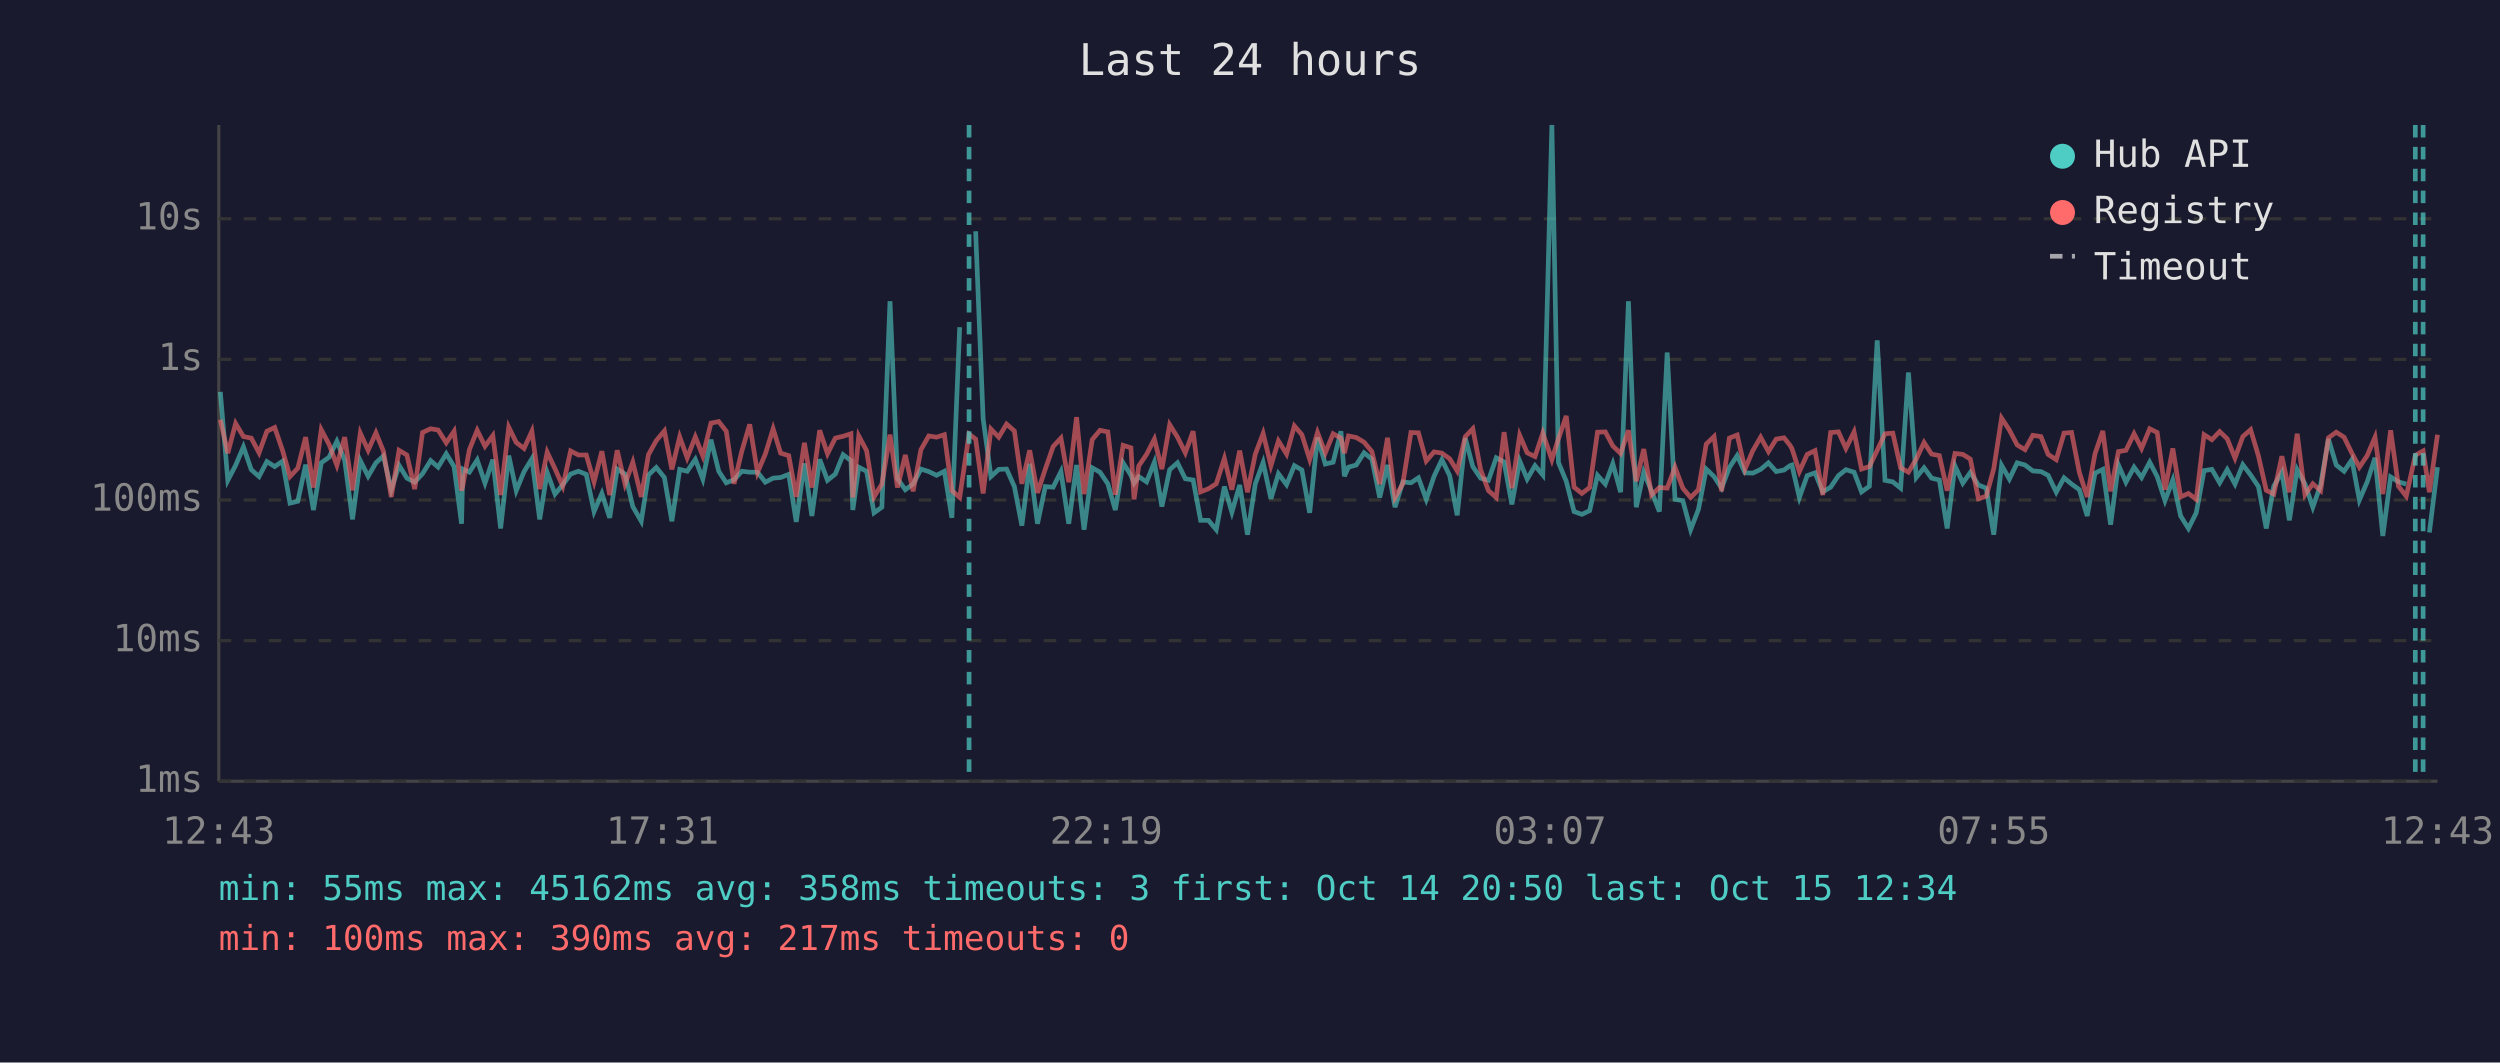
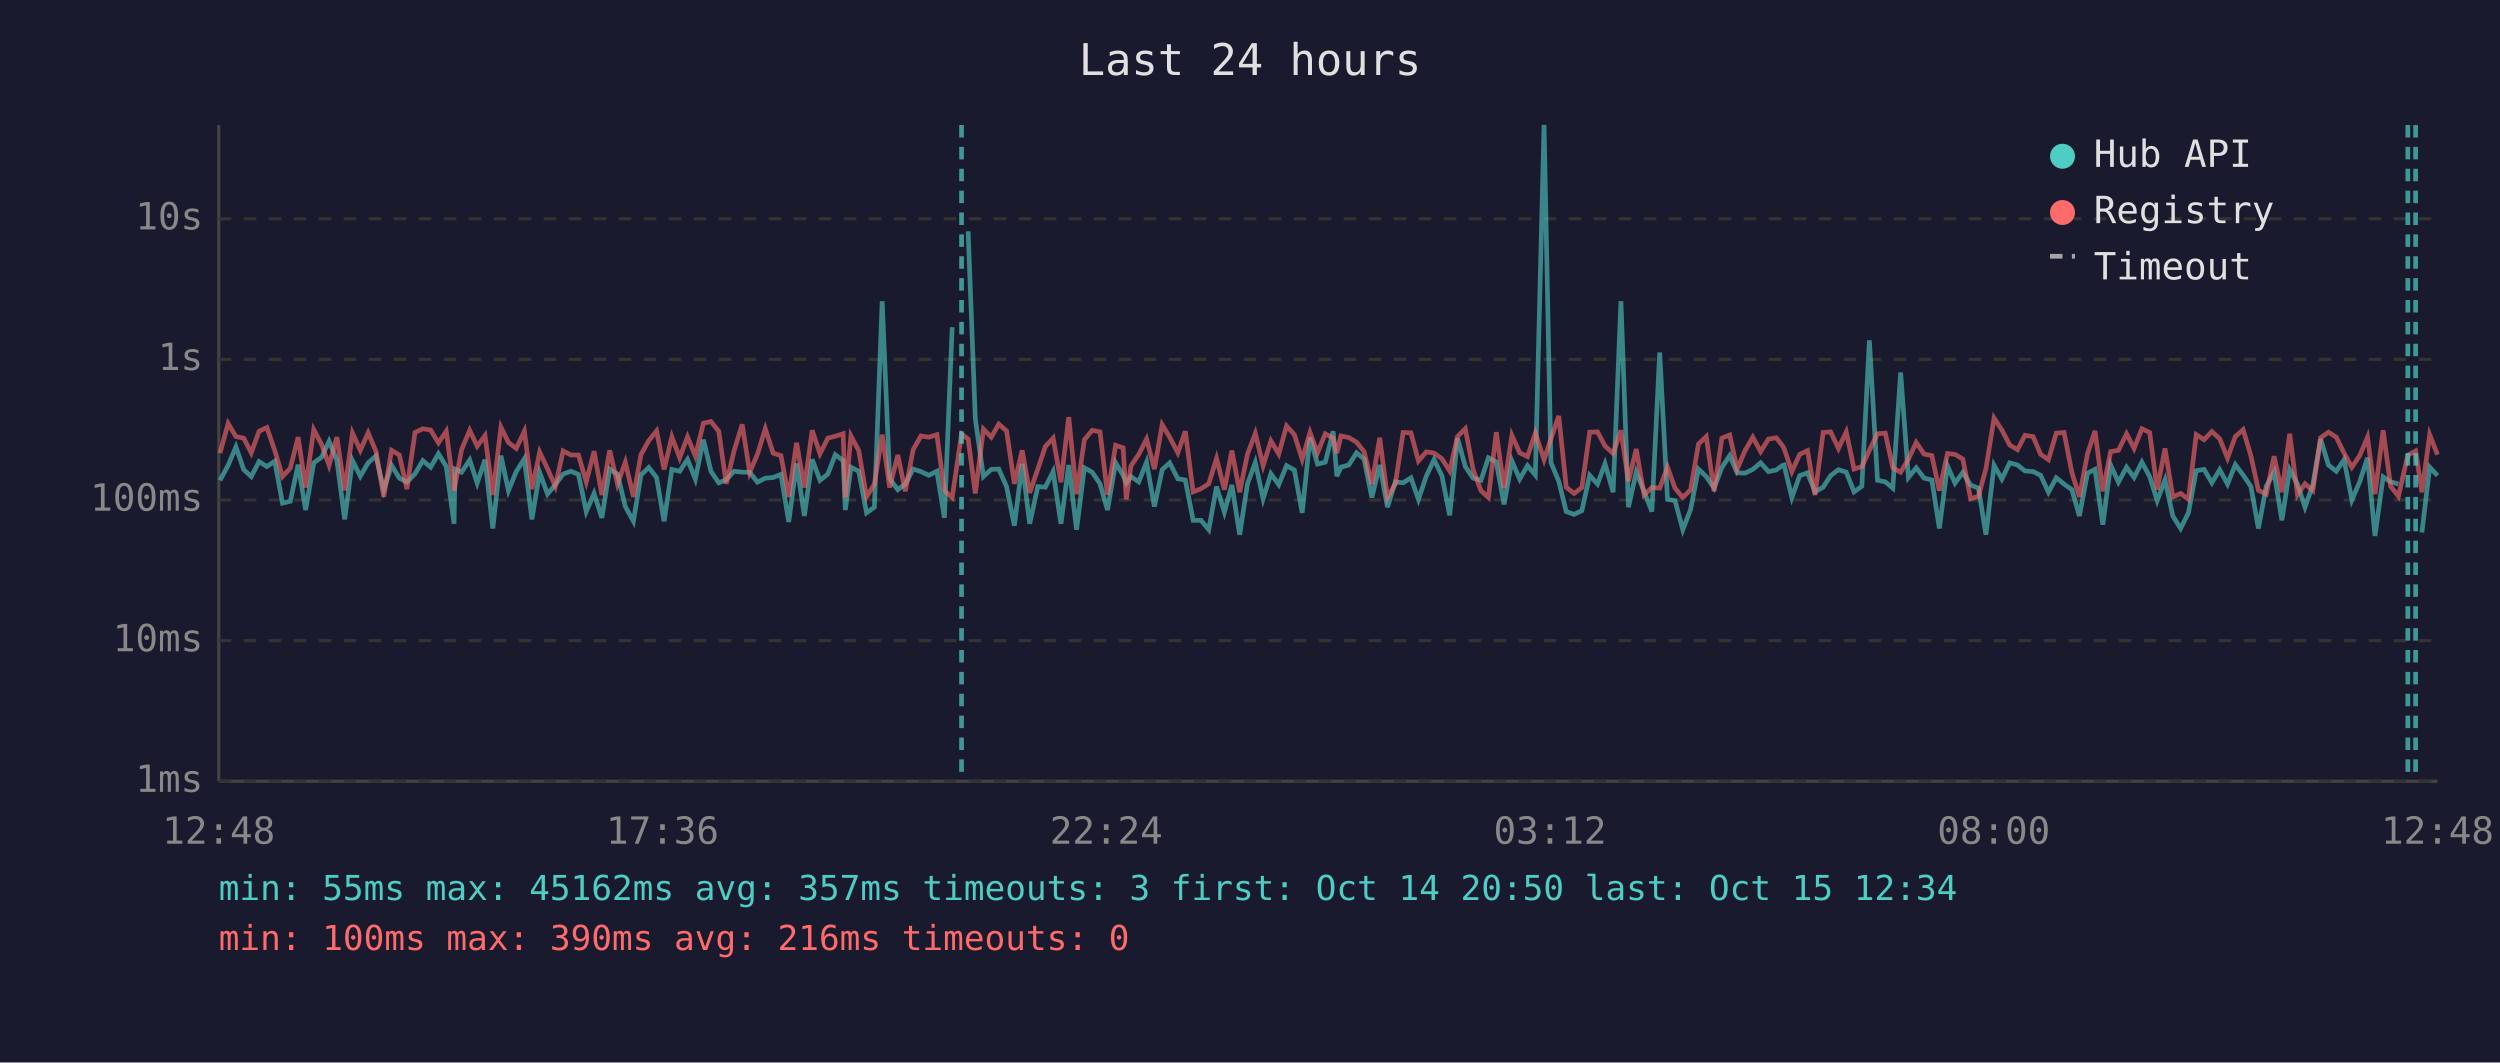
<svg xmlns="http://www.w3.org/2000/svg" viewBox="0 0 800 340" font-family="monospace" font-size="12">
  <rect width="800" height="340" fill="#1a1a2e" />
  <text x="400" y="24" fill="#e0e0e0" font-size="14" text-anchor="middle">Last 24 hours</text>
  <line x1="70" y1="40" x2="70" y2="250" stroke="#444" stroke-width="1" />
  <line x1="70" y1="250" x2="780" y2="250" stroke="#444" stroke-width="1" />
  <line x1="70" y1="250" x2="780" y2="250" stroke="#333" stroke-width="1" stroke-dasharray="4" />
  <text x="65" y="250" fill="#888" text-anchor="end" dominant-baseline="middle">1ms</text>
  <line x1="70" y1="205" x2="780" y2="205" stroke="#333" stroke-width="1" stroke-dasharray="4" />
  <text x="65" y="205" fill="#888" text-anchor="end" dominant-baseline="middle">10ms</text>
  <line x1="70" y1="160" x2="780" y2="160" stroke="#333" stroke-width="1" stroke-dasharray="4" />
  <text x="65" y="160" fill="#888" text-anchor="end" dominant-baseline="middle">100ms</text>
  <line x1="70" y1="115" x2="780" y2="115" stroke="#333" stroke-width="1" stroke-dasharray="4" />
  <text x="65" y="115" fill="#888" text-anchor="end" dominant-baseline="middle">1s</text>
  <line x1="70" y1="70" x2="780" y2="70" stroke="#333" stroke-width="1" stroke-dasharray="4" />
  <text x="65" y="70" fill="#888" text-anchor="end" dominant-baseline="middle">10s</text>
-   <text x="70" y="270" fill="#888" text-anchor="middle">12:43</text>
-   <text x="212" y="270" fill="#888" text-anchor="middle">17:31</text>
-   <text x="354" y="270" fill="#888" text-anchor="middle">22:19</text>
-   <text x="496" y="270" fill="#888" text-anchor="middle">03:07</text>
-   <text x="638" y="270" fill="#888" text-anchor="middle">07:55</text>
-   <text x="780" y="270" fill="#888" text-anchor="middle">12:43</text>
-   <polyline points="70.5,125.4 72.9,153.7 75.4,148.9 77.9,143.0 80.4,150.3 82.9,152.5 85.4,147.7 87.9,149.3 90.4,147.6 92.8,161.0 95.3,160.4 97.8,148.7 100.3,163.2 102.8,148.1 105.3,146.3 107.8,141.2 110.3,147.3 112.8,166.2 115.3,147.4 117.8,152.4 120.3,148.1 122.7,145.9 125.2,156.7 127.7,148.9 130.2,153.0 132.7,154.3 135.2,151.6 137.8,147.4 140.2,149.5 142.8,145.2 145.3,149.3 147.7,167.6 148.1,150.1 150.2,151.1 152.7,147.2 155.2,154.6 157.7,147.1 160.2,169.1 162.8,145.8 165.2,157.0 167.7,150.9 170.2,146.8 172.7,166.2 175.1,151.2 177.6,158.1 180.1,155.1 182.6,151.7 185.1,150.8 187.6,151.8 190.1,163.7 192.6,157.9 195.1,165.7 197.5,150.1 200.0,151.7 202.5,162.1 205.2,166.8 207.5,152.0 210.0,149.6 212.6,152.8 215.0,166.8 217.5,150.2 219.9,150.8 222.5,147.0 224.9,153.3 227.5,140.7 230.0,150.8 232.4,154.5 234.9,153.5 237.4,150.8 239.9,151.1 242.4,151.1 244.9,154.3 247.4,153.0 249.8,152.8 252.4,151.8 254.8,167.0 257.4,148.3 259.8,165.1 262.3,147.0 264.8,153.7 267.3,151.7 269.8,145.5 272.3,147.4 272.9,163.2 274.8,149.5 277.3,150.8 279.7,164.1 282.2,162.3 284.8,96.4 287.2,153.2 289.7,156.7 292.2,154.9 294.7,150.1 297.2,150.9 299.7,152.1 302.2,150.8 304.6,165.7 307.1,104.7" fill="none" stroke="#4ecdc4" stroke-width="1.5" opacity="0.6" />
-   <polyline points="312.2,74.0 314.6,134.0 317.1,152.5 319.6,150.2 322.1,150.1 324.6,155.7 327.0,168.2 329.5,148.4 332.0,167.6 334.5,155.7 337.0,155.9 339.5,150.9 342.0,167.6 344.5,148.8 346.9,169.5 349.5,149.7 352.0,151.1 354.5,154.8 356.9,163.2 359.4,148.1 361.9,152.1 362.9,154.6 364.4,152.5 366.9,154.2 369.4,147.9 371.8,162.1 374.3,150.3 376.8,148.1 379.3,153.2 381.8,153.6 384.2,166.5 386.7,166.5 389.2,169.5 391.8,155.7 394.2,163.9 396.7,155.2 399.2,171.1 401.7,154.8 404.2,148.0 406.7,159.6 409.1,151.6 411.7,155.1 414.2,149.0 416.6,150.4 419.1,164.1 421.6,140.0 424.1,148.5 426.6,147.9 429.1,138.0 430.2,152.4 431.5,149.5 434.0,148.8 436.5,144.9 439.0,146.9 441.5,159.2 444.0,148.8 446.4,162.3 448.9,154.2 451.5,154.5 453.9,152.9 456.4,159.8 458.9,152.4 461.4,147.1 463.9,152.2 466.3,164.9 468.9,140.2 471.3,149.3 473.8,153.0 476.3,153.7 478.8,146.5 481.3,147.8 483.8,161.4 486.3,147.5 488.7,153.3 491.2,149.0 493.7,152.0 496.6,40.0 498.7,148.0 501.2,154.0 503.7,163.7 506.2,164.6 508.7,163.4 511.2,152.1 513.7,154.9 516.1,148.4 518.6,157.5 521.1,96.4 523.6,162.3 526.0,151.1 528.5,157.2 531.0,163.7 533.5,112.8 536.0,159.8 538.5,160.2 541.0,169.5 543.5,163.0 546.0,150.1 548.5,152.5 550.9,156.2 553.4,149.6 555.9,145.8 558.4,151.3 560.9,151.4 563.4,150.2 565.9,148.1 568.4,150.9 570.9,150.4 572.8,149.0 573.4,148.8 575.8,159.2 578.3,152.2 580.8,151.3 583.3,157.4 585.8,155.9 588.3,152.2 590.7,150.3 593.3,151.1 595.7,157.4 598.2,155.6 600.7,108.9 603.2,153.7 605.7,154.2 608.2,156.2 610.7,119.2 613.2,152.8 615.7,149.7 618.1,153.0 620.6,153.6 623.1,169.1 625.6,149.1 628.1,154.6 630.5,151.2 633.1,155.2 635.6,156.2 638.0,171.1 640.5,148.9 643.0,153.3 645.5,148.1 648.0,148.8 650.5,150.7 653.1,150.9 655.4,152.1 658.0,157.5 660.5,152.9 662.9,154.9 665.4,156.7 667.9,165.1 670.4,151.4 672.9,150.2 675.4,167.9 677.9,148.8 680.3,154.3 682.9,149.5 685.3,152.8 687.9,147.9 690.3,152.5 692.8,160.2 695.3,153.6 697.8,165.1 700.3,169.1 702.8,164.1 705.3,150.6 707.8,150.2 710.3,154.5 712.7,150.3 715.2,154.9 717.7,148.7 720.2,152.0 722.7,155.7 725.2,169.1 727.6,155.6 730.2,151.1 732.6,166.5 735.1,150.3 737.6,154.9 740.1,162.3 742.6,155.2 745.1,140.5 747.6,148.8 750.1,150.8 752.6,147.1 755.0,160.0 757.5,154.2 760.0,146.5 762.5,171.5 765.0,152.6 767.5,154.2 770.0,154.9" fill="none" stroke="#4ecdc4" stroke-width="1.5" opacity="0.6" />
-   <polyline points="777.4,170.4 780.0,149.5" fill="none" stroke="#4ecdc4" stroke-width="1.5" opacity="0.6" />
-   <polyline points="70.5,134.3 72.9,145.0 75.4,135.5 77.9,139.7 80.4,140.2 82.9,144.9 85.4,138.0 87.9,136.8 90.4,144.1 92.8,152.5 95.3,149.8 97.8,139.9 100.3,156.0 102.8,137.5 105.3,142.2 107.8,148.9 110.3,139.9 112.8,156.9 115.3,138.6 117.8,144.1 120.3,138.5 122.7,144.4 125.2,159.0 127.7,144.1 130.2,145.6 132.7,156.5 135.2,138.4 137.8,137.2 140.2,137.6 142.8,141.7 145.3,138.0 147.7,157.0 148.1,155.4 150.2,143.9 152.7,137.7 155.2,142.8 157.7,139.4 160.2,158.4 162.8,136.7 165.2,141.6 167.7,143.5 170.2,138.0 172.7,156.5 175.1,144.7 177.6,150.0 180.1,155.6 182.6,144.3 185.1,145.6 187.6,145.6 190.1,154.2 192.6,144.4 195.1,158.4 197.5,144.1 200.0,154.9 202.5,147.9 205.2,159.0 207.5,145.5 210.0,141.0 212.6,137.9 215.0,150.2 217.5,139.8 219.9,146.5 222.5,139.8 224.9,145.9 227.5,135.4 230.0,134.9 232.4,138.0 234.9,154.8 237.4,144.3 239.9,135.8 242.4,151.2 244.9,145.3 247.4,137.2 249.8,145.0 252.4,145.8 254.8,159.0 257.4,141.7 259.8,156.0 262.3,137.7 264.8,145.2 267.3,140.2 269.8,139.6 272.3,138.8 272.9,159.2 274.8,139.5 277.3,144.2 279.7,159.0 282.2,154.9 284.8,139.1 287.2,156.0 289.7,145.6 292.2,157.2 294.7,143.9 297.2,139.5 299.7,139.9 302.2,139.1 304.6,157.0 307.1,159.2 310.1,138.9 312.2,140.5 314.6,157.9 317.1,137.3 319.6,139.9 322.1,135.7 324.6,137.9 327.0,154.8 329.5,144.1 332.0,157.7 334.5,150.1 337.0,142.9 339.5,140.2 342.0,154.3 344.5,133.5 346.9,158.1 349.5,140.7 352.0,137.7 354.5,138.2 356.9,158.3 359.4,142.5 361.9,143.3 362.9,159.8 364.4,149.1 366.9,145.4 369.4,140.5 371.8,150.1 374.3,135.9 376.8,139.9 379.3,144.9 381.8,138.0 384.2,157.4 386.7,156.4 389.2,154.8 391.8,146.7 394.2,156.7 396.7,144.2 399.2,157.5 401.7,145.3 404.2,138.7 406.7,149.0 409.1,141.1 411.7,145.3 414.2,136.3 416.6,139.1 419.1,147.0 421.6,138.4 424.1,144.9 426.6,138.8 429.1,140.2 430.2,145.0 431.5,139.5 434.0,140.0 436.5,141.5 439.0,144.5 441.5,154.9 444.0,140.1 446.4,159.2 448.9,154.8 451.5,138.4 453.9,138.5 456.4,147.5 458.9,144.6 461.4,145.0 463.9,146.8 466.3,150.7 468.9,139.7 471.3,137.2 473.8,150.3 476.3,157.0 478.8,159.2 481.3,138.3 483.8,156.2 486.3,139.3 488.7,144.9 491.2,146.1 493.7,138.6 496.6,147.1 498.7,140.4 501.2,133.1 503.7,155.9 506.2,157.9 508.7,156.0 511.2,138.3 513.7,138.2 516.1,142.7 518.6,145.1 521.1,137.7 523.6,154.0 526.0,143.7 528.5,158.4 531.0,156.0 533.5,156.2 536.0,149.5 538.5,156.2 541.0,159.2 543.5,156.7 546.0,142.1 548.5,139.7 550.9,157.2 553.4,140.2 555.9,139.2 558.4,150.1 560.9,144.2 563.4,139.9 565.9,144.5 568.4,140.5 570.9,140.1 572.8,142.5 573.4,143.5 575.8,150.9 578.3,145.4 580.8,144.2 583.3,158.4 585.8,138.4 588.3,138.2 590.7,143.5 593.3,138.2 595.7,150.1 598.2,149.3 600.7,144.1 603.2,138.8 605.7,138.6 608.2,149.7 610.7,151.1 613.2,146.9 615.7,141.6 618.1,145.3 620.6,145.8 623.1,157.0 625.6,145.1 628.1,145.4 630.5,146.9 633.1,159.6 635.6,158.8 638.0,150.0 640.5,133.8 643.0,137.6 645.5,142.4 648.0,143.9 650.5,139.3 653.1,139.7 655.4,145.4 658.0,147.1 660.5,138.6 662.9,138.4 665.4,151.2 667.9,159.0 670.4,145.2 672.9,137.9 675.4,157.2 677.9,144.5 680.3,144.1 682.9,138.8 685.3,143.5 687.9,137.2 690.3,138.4 692.8,156.7 695.3,143.5 697.8,159.0 700.3,157.9 702.8,159.8 705.3,139.1 707.8,140.7 710.3,138.1 712.7,140.4 715.2,146.6 717.7,139.7 720.2,137.5 722.7,145.9 725.2,156.9 727.6,158.1 730.2,146.0 732.6,157.5 735.1,138.8 737.6,158.3 740.1,154.8 742.6,157.0 745.1,140.1 747.6,138.3 750.1,139.9 752.6,145.0 755.0,149.5 757.5,145.8 760.0,139.9 762.5,158.1 765.0,137.7 767.5,155.6 770.0,158.8 772.9,145.7 775.4,144.3 777.4,157.5 780.0,139.1" fill="none" stroke="#ff6b6b" stroke-width="1.5" opacity="0.6" />
-   <line x1="310.1" y1="40" x2="310.1" y2="250" stroke="#4ecdc4" stroke-width="1.5" stroke-dasharray="4,3" opacity="0.7" />
-   <line x1="772.9" y1="40" x2="772.9" y2="250" stroke="#4ecdc4" stroke-width="1.5" stroke-dasharray="4,3" opacity="0.7" />
-   <line x1="775.4" y1="40" x2="775.4" y2="250" stroke="#4ecdc4" stroke-width="1.5" stroke-dasharray="4,3" opacity="0.7" />
+   <text x="70" y="270" fill="#888" text-anchor="middle">12:48</text>
+   <text x="212" y="270" fill="#888" text-anchor="middle">17:36</text>
+   <text x="354" y="270" fill="#888" text-anchor="middle">22:24</text>
+   <text x="496" y="270" fill="#888" text-anchor="middle">03:12</text>
+   <text x="638" y="270" fill="#888" text-anchor="middle">08:00</text>
+   <text x="780" y="270" fill="#888" text-anchor="middle">12:48</text>
+   <polyline points="70.4,153.7 73.0,148.9 75.5,143.0 78.0,150.3 80.4,152.5 82.9,147.7 85.4,149.3 87.9,147.6 90.4,161.0 92.9,160.4 95.4,148.7 97.8,163.2 100.4,148.1 102.9,146.3 105.3,141.2 107.8,147.3 110.3,166.2 112.8,147.4 115.3,152.4 117.8,148.1 120.3,145.9 122.8,156.7 125.3,148.9 127.8,153.0 130.2,154.3 132.8,151.6 135.3,147.4 137.8,149.5 140.3,145.2 142.8,149.3 145.3,167.6 145.6,150.1 147.7,151.1 150.3,147.2 152.7,154.6 155.2,147.1 157.7,169.1 160.3,145.8 162.7,157.0 165.2,150.9 167.8,146.8 170.2,166.2 172.7,151.2 175.2,158.1 177.7,155.1 180.2,151.7 182.7,150.8 185.1,151.8 187.6,163.7 190.1,157.9 192.6,165.7 195.1,150.1 197.6,151.7 200.1,162.1 202.7,166.8 205.1,152.0 207.6,149.6 210.1,152.8 212.5,166.8 215.0,150.2 217.5,150.8 220.0,147.0 222.5,153.3 225.1,140.7 227.5,150.8 230.0,154.5 232.4,153.5 234.9,150.8 237.5,151.1 239.9,151.1 242.4,154.3 244.9,153.0 247.4,152.8 249.9,151.8 252.4,167.0 254.9,148.3 257.4,165.1 259.9,147.0 262.4,153.7 264.9,151.7 267.3,145.5 269.8,147.4 270.5,163.2 272.3,149.5 274.8,150.8 277.3,164.1 279.8,162.3 282.3,96.4 284.7,153.2 287.3,156.7 289.7,154.9 292.2,150.1 294.7,150.9 297.2,152.1 299.8,150.8 302.2,165.7 304.7,104.7" fill="none" stroke="#4ecdc4" stroke-width="1.5" opacity="0.6" />
+   <polyline points="309.8,74.0 312.1,134.0 314.7,152.5 317.2,150.2 319.6,150.1 322.1,155.7 324.6,168.2 327.1,148.4 329.5,167.6 332.1,155.7 334.5,155.9 337.0,150.9 339.5,167.6 342.0,148.8 344.5,169.5 347.0,149.7 349.5,151.1 352.0,154.8 354.4,163.2 357.0,148.1 359.4,152.1 360.4,154.6 361.9,152.5 364.4,154.2 366.9,147.9 369.4,162.1 371.9,150.3 374.3,148.1 376.9,153.2 379.3,153.6 381.8,166.5 384.3,166.5 386.8,169.5 389.3,155.7 391.8,163.9 394.2,155.2 396.7,171.1 399.2,154.8 401.7,148.0 404.2,159.6 406.7,151.6 409.2,155.1 411.7,149.0 414.2,150.4 416.7,164.1 419.2,140.0 421.6,148.5 424.1,147.9 426.6,138.0 427.8,152.4 429.1,149.5 431.6,148.8 434.1,144.9 436.5,146.9 439.0,159.2 441.5,148.8 444.0,162.3 446.5,154.2 449.0,154.5 451.5,152.9 453.9,159.8 456.4,152.4 458.9,147.1 461.4,152.2 463.9,164.9 466.4,140.2 468.9,149.3 471.4,153.0 473.9,153.7 476.3,146.5 478.8,147.8 481.3,161.4 483.8,147.5 486.3,153.3 488.8,149.0 491.3,152.0 494.1,40.0 496.3,148.0 498.8,154.0 501.2,163.7 503.7,164.6 506.2,163.4 508.7,152.1 511.2,154.9 513.6,148.4 516.2,157.5 518.7,96.4 521.1,162.3 523.6,151.1 526.1,157.2 528.6,163.7 531.1,112.8 533.6,159.8 536.0,160.2 538.5,169.5 541.0,163.0 543.5,150.1 546.0,152.5 548.5,156.2 551.0,149.6 553.5,145.8 555.9,151.3 558.4,151.4 560.9,150.2 563.4,148.1 565.9,150.9 568.4,150.4 570.3,149.0 570.9,148.8 573.4,159.2 575.9,152.2 578.4,151.3 580.8,157.4 583.4,155.9 585.8,152.2 588.3,150.3 590.8,151.1 593.3,157.4 595.8,155.6 598.2,108.9 600.8,153.7 603.3,154.2 605.7,156.2 608.2,119.2 610.7,152.8 613.2,149.7 615.7,153.0 618.2,153.6 620.6,169.1 623.2,149.1 625.6,154.6 628.1,151.2 630.6,155.2 633.1,156.2 635.5,171.1 638.1,148.9 640.6,153.3 643.1,148.1 645.6,148.8 648.0,150.7 650.6,150.9 653.0,152.1 655.5,157.5 658.0,152.9 660.5,154.9 663.0,156.7 665.4,165.1 668.0,151.4 670.4,150.2 672.9,167.9 675.4,148.8 677.9,154.3 680.5,149.5 682.9,152.8 685.4,147.9 687.9,152.5 690.3,160.2 692.8,153.6 695.3,165.1 697.8,169.1 700.3,164.1 702.8,150.6 705.3,150.2 707.8,154.5 710.3,150.3 712.8,154.9 715.3,148.7 717.8,152.0 720.3,155.7 722.7,169.1 725.2,155.6 727.7,151.1 730.2,166.5 732.7,150.3 735.2,154.9 737.6,162.3 740.1,155.2 742.6,140.5 745.1,148.8 747.6,150.8 750.1,147.1 752.6,160.0 755.1,154.2 757.6,146.5 760.0,171.5 762.6,152.6 765.0,154.2 767.5,154.9" fill="none" stroke="#4ecdc4" stroke-width="1.5" opacity="0.6" />
+   <polyline points="775.0,170.4 777.5,149.5 780.0,152.2" fill="none" stroke="#4ecdc4" stroke-width="1.5" opacity="0.6" />
+   <polyline points="70.4,145.0 73.0,135.5 75.5,139.7 78.0,140.2 80.4,144.9 82.9,138.0 85.4,136.8 87.9,144.1 90.4,152.5 92.9,149.8 95.4,139.9 97.8,156.0 100.4,137.5 102.9,142.2 105.3,148.9 107.8,139.9 110.3,156.9 112.8,138.6 115.3,144.1 117.8,138.5 120.3,144.4 122.8,159.0 125.3,144.1 127.8,145.6 130.2,156.5 132.8,138.4 135.3,137.2 137.8,137.6 140.3,141.7 142.8,138.0 145.3,157.0 145.6,155.4 147.7,143.9 150.3,137.7 152.7,142.8 155.2,139.4 157.7,158.4 160.3,136.7 162.7,141.6 165.2,143.5 167.8,138.0 170.2,156.5 172.7,144.7 175.2,150.0 177.7,155.6 180.2,144.3 182.7,145.6 185.1,145.6 187.6,154.2 190.1,144.4 192.6,158.4 195.1,144.1 197.6,154.9 200.1,147.9 202.7,159.0 205.1,145.5 207.6,141.0 210.1,137.9 212.5,150.2 215.0,139.8 217.5,146.5 220.0,139.8 222.5,145.9 225.1,135.4 227.5,134.9 230.0,138.0 232.4,154.8 234.9,144.3 237.5,135.8 239.9,151.2 242.4,145.3 244.9,137.2 247.4,145.0 249.9,145.8 252.4,159.0 254.9,141.7 257.4,156.0 259.9,137.7 262.4,145.2 264.9,140.2 267.3,139.6 269.8,138.8 270.5,159.2 272.3,139.5 274.8,144.2 277.3,159.0 279.8,154.9 282.3,139.1 284.7,156.0 287.3,145.6 289.7,157.2 292.2,143.9 294.7,139.5 297.2,139.9 299.8,139.1 302.2,157.0 304.7,159.2 307.7,138.9 309.8,140.5 312.1,157.9 314.7,137.3 317.2,139.9 319.6,135.7 322.1,137.9 324.6,154.8 327.1,144.1 329.5,157.7 332.1,150.1 334.5,142.9 337.0,140.2 339.5,154.3 342.0,133.5 344.5,158.1 347.0,140.7 349.5,137.7 352.0,138.2 354.4,158.3 357.0,142.5 359.4,143.3 360.4,159.8 361.9,149.1 364.4,145.4 366.9,140.5 369.4,150.1 371.9,135.9 374.3,139.9 376.9,144.9 379.3,138.0 381.8,157.4 384.3,156.4 386.8,154.8 389.3,146.7 391.8,156.7 394.2,144.2 396.7,157.5 399.2,145.3 401.7,138.7 404.2,149.0 406.7,141.1 409.2,145.3 411.7,136.3 414.2,139.1 416.7,147.0 419.2,138.4 421.6,144.9 424.1,138.8 426.6,140.2 427.8,145.0 429.1,139.5 431.6,140.0 434.1,141.5 436.5,144.5 439.0,154.9 441.5,140.1 444.0,159.2 446.5,154.8 449.0,138.4 451.5,138.5 453.9,147.5 456.4,144.6 458.9,145.0 461.4,146.8 463.9,150.7 466.4,139.7 468.9,137.2 471.4,150.3 473.9,157.0 476.3,159.2 478.8,138.3 481.3,156.2 483.8,139.3 486.3,144.9 488.8,146.1 491.3,138.6 494.1,147.1 496.3,140.4 498.8,133.1 501.2,155.9 503.7,157.9 506.2,156.0 508.7,138.3 511.2,138.2 513.6,142.7 516.2,145.1 518.7,137.7 521.1,154.0 523.6,143.7 526.1,158.4 528.6,156.0 531.1,156.2 533.6,149.5 536.0,156.2 538.5,159.2 541.0,156.7 543.5,142.1 546.0,139.7 548.5,157.2 551.0,140.2 553.5,139.2 555.9,150.1 558.4,144.2 560.9,139.9 563.4,144.5 565.9,140.5 568.4,140.1 570.3,142.5 570.9,143.5 573.4,150.9 575.9,145.4 578.4,144.2 580.8,158.4 583.4,138.4 585.8,138.2 588.3,143.5 590.8,138.2 593.3,150.1 595.8,149.3 598.2,144.1 600.8,138.8 603.3,138.6 605.7,149.7 608.2,151.1 610.7,146.9 613.2,141.6 615.7,145.3 618.2,145.8 620.6,157.0 623.2,145.1 625.6,145.4 628.1,146.9 630.6,159.6 633.1,158.8 635.5,150.0 638.1,133.8 640.6,137.6 643.1,142.4 645.6,143.9 648.0,139.3 650.6,139.7 653.0,145.4 655.5,147.1 658.0,138.6 660.5,138.4 663.0,151.2 665.4,159.0 668.0,145.2 670.4,137.9 672.9,157.2 675.4,144.5 677.9,144.1 680.5,138.8 682.9,143.5 685.4,137.2 687.9,138.4 690.3,156.7 692.8,143.5 695.3,159.0 697.8,157.9 700.3,159.8 702.8,139.1 705.3,140.7 707.8,138.1 710.3,140.4 712.8,146.6 715.3,139.7 717.8,137.5 720.3,145.9 722.7,156.9 725.2,158.1 727.7,146.0 730.2,157.5 732.7,138.8 735.2,158.3 737.6,154.8 740.1,157.0 742.6,140.1 745.1,138.3 747.6,139.9 750.1,145.0 752.6,149.5 755.1,145.8 757.6,139.9 760.0,158.1 762.6,137.7 765.0,155.6 767.5,158.8 770.5,145.7 773.0,144.3 775.0,157.5 777.5,139.1 780.0,145.5" fill="none" stroke="#ff6b6b" stroke-width="1.5" opacity="0.6" />
+   <line x1="307.7" y1="40" x2="307.7" y2="250" stroke="#4ecdc4" stroke-width="1.5" stroke-dasharray="4,3" opacity="0.7" />
+   <line x1="770.5" y1="40" x2="770.5" y2="250" stroke="#4ecdc4" stroke-width="1.5" stroke-dasharray="4,3" opacity="0.7" />
+   <line x1="773.0" y1="40" x2="773.0" y2="250" stroke="#4ecdc4" stroke-width="1.5" stroke-dasharray="4,3" opacity="0.7" />
  <circle cx="660" cy="50" r="4" fill="#4ecdc4" />
  <text x="670" y="50" fill="#e0e0e0" dominant-baseline="middle">Hub API</text>
  <circle cx="660" cy="68" r="4" fill="#ff6b6b" />
  <text x="670" y="68" fill="#e0e0e0" dominant-baseline="middle">Registry</text>
  <line x1="656" y1="82" x2="664" y2="82" stroke="#e0e0e0" stroke-width="1.5" stroke-dasharray="4,3" opacity="0.7" />
  <text x="670" y="86" fill="#e0e0e0" dominant-baseline="middle">Timeout</text>
-   <text x="70" y="288" fill="#4ecdc4" font-size="11">min: 55ms  max: 45162ms  avg: 358ms  timeouts: 3  first: Oct 14 20:50  last: Oct 15 12:34</text>
-   <text x="70" y="304" fill="#ff6b6b" font-size="11">min: 100ms  max: 390ms  avg: 217ms  timeouts: 0</text>
+   <text x="70" y="288" fill="#4ecdc4" font-size="11">min: 55ms  max: 45162ms  avg: 357ms  timeouts: 3  first: Oct 14 20:50  last: Oct 15 12:34</text>
+   <text x="70" y="304" fill="#ff6b6b" font-size="11">min: 100ms  max: 390ms  avg: 216ms  timeouts: 0</text>
</svg>
